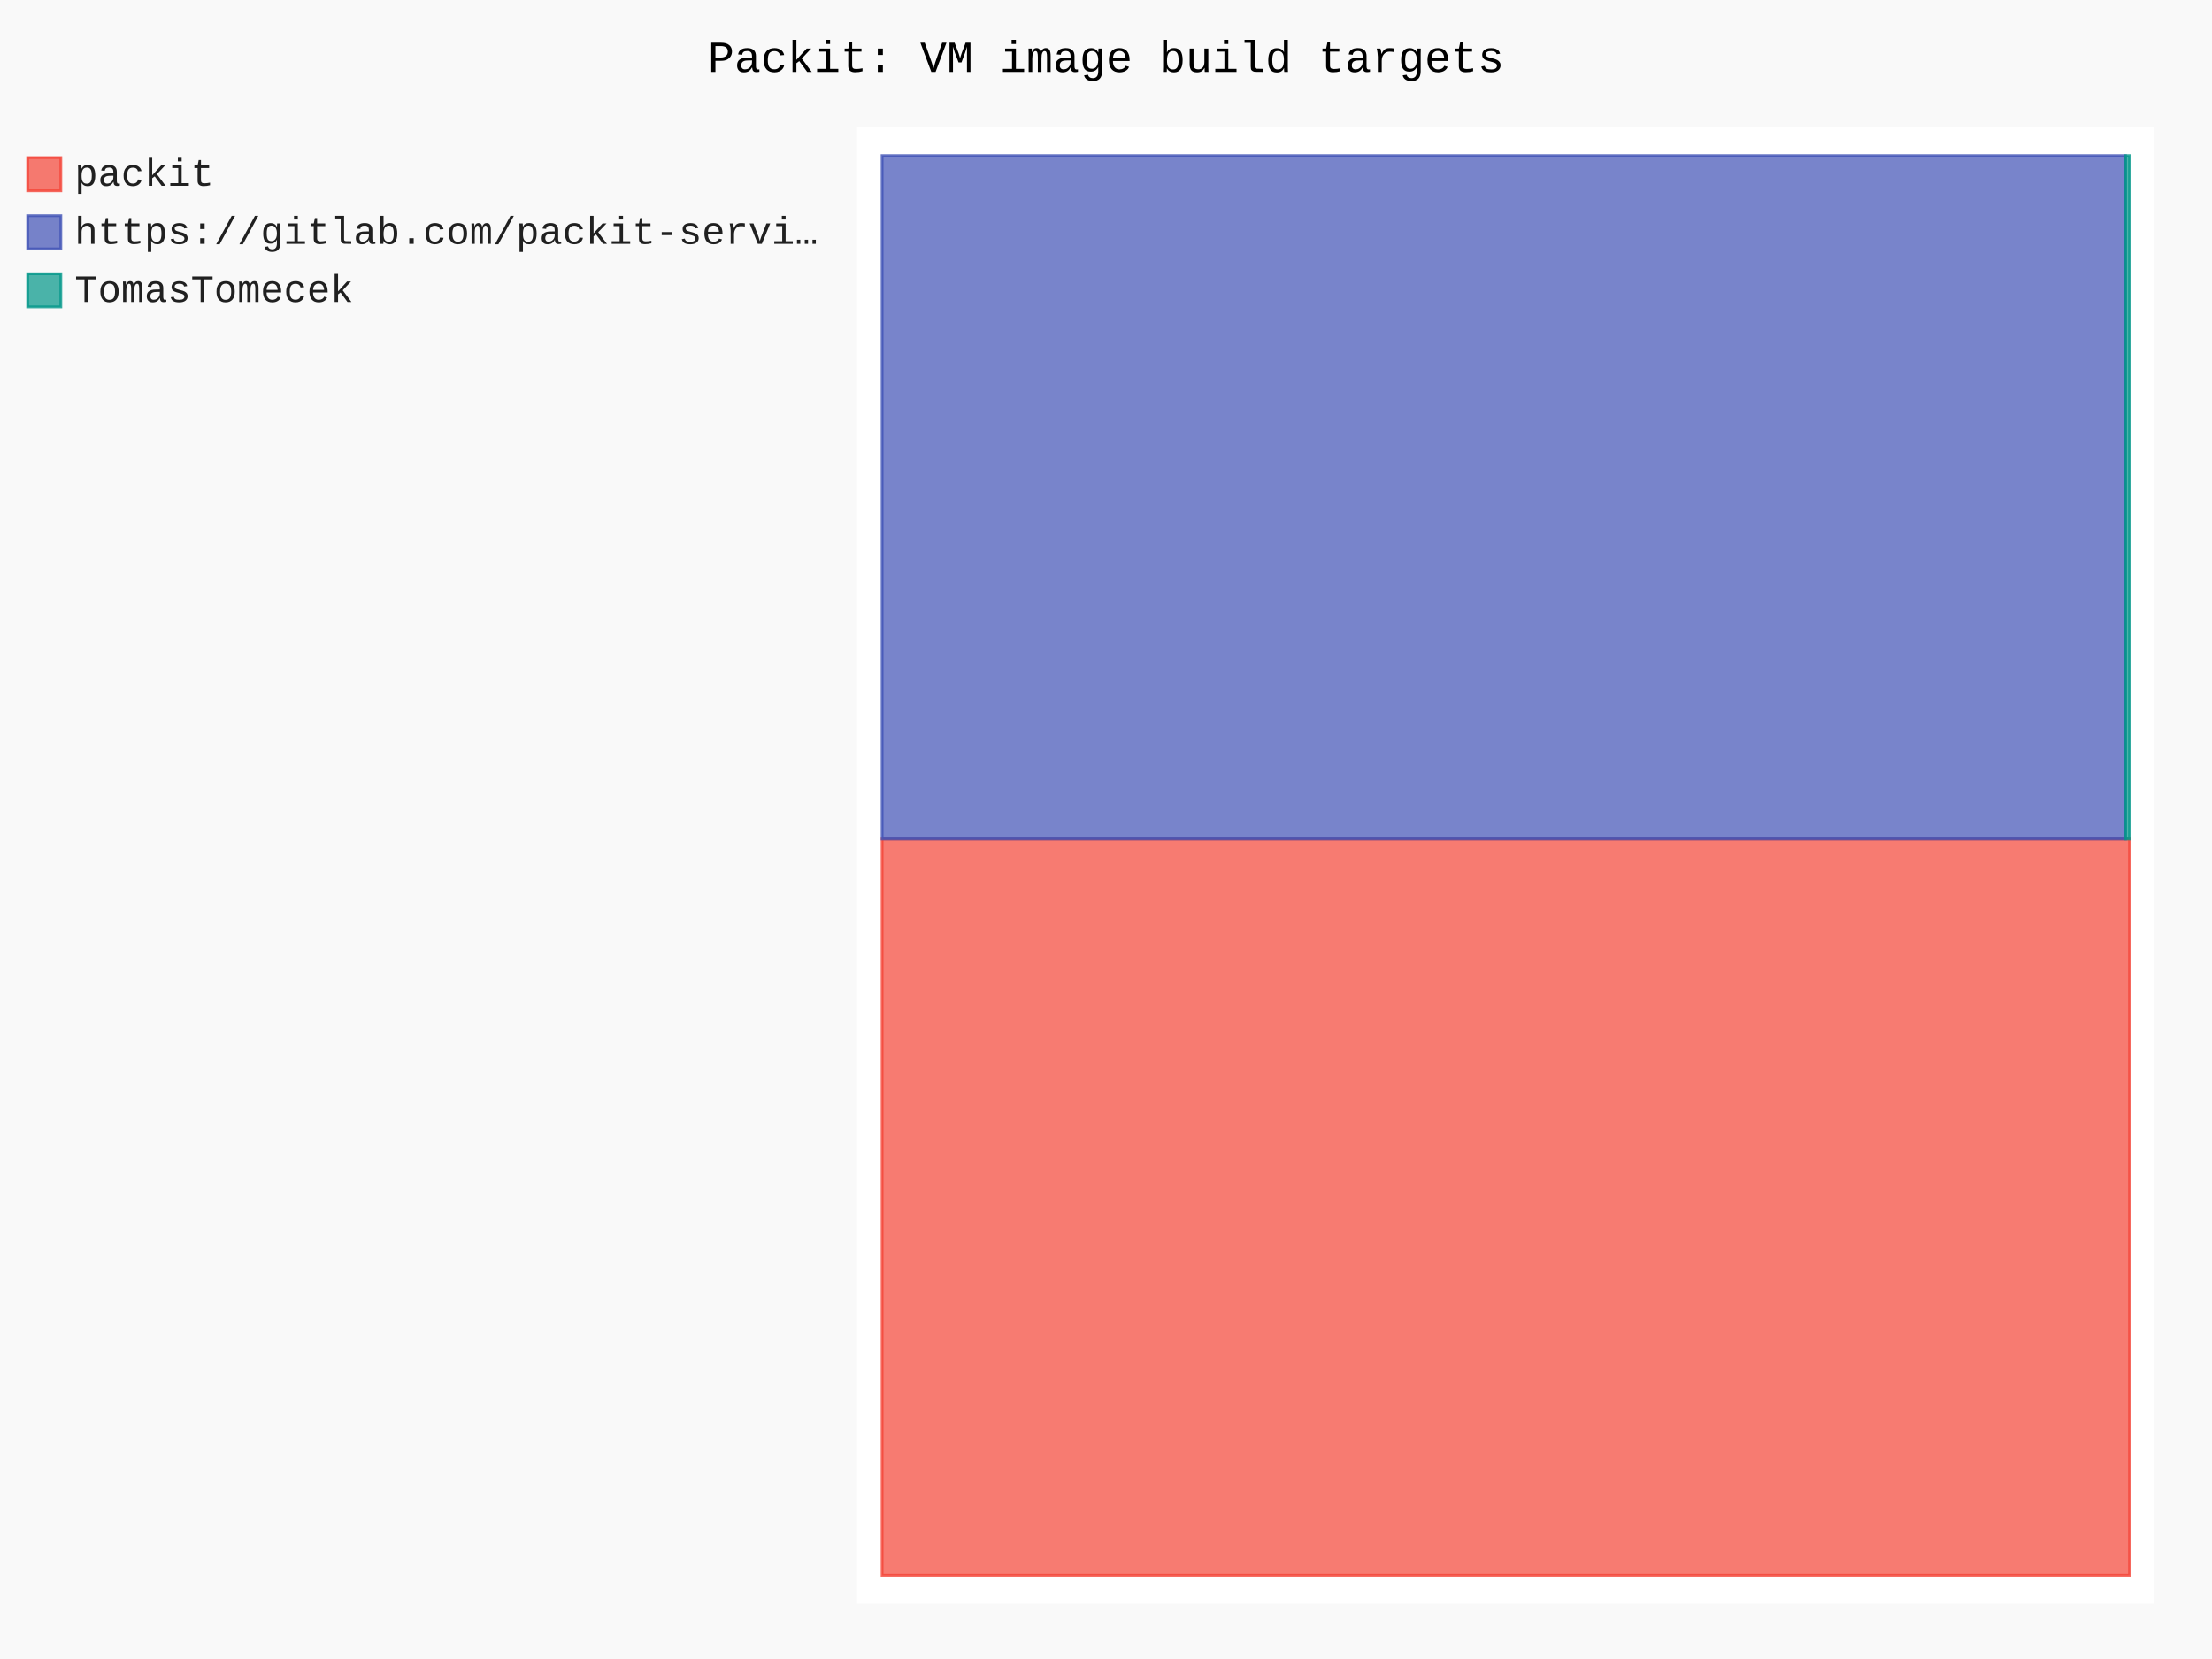
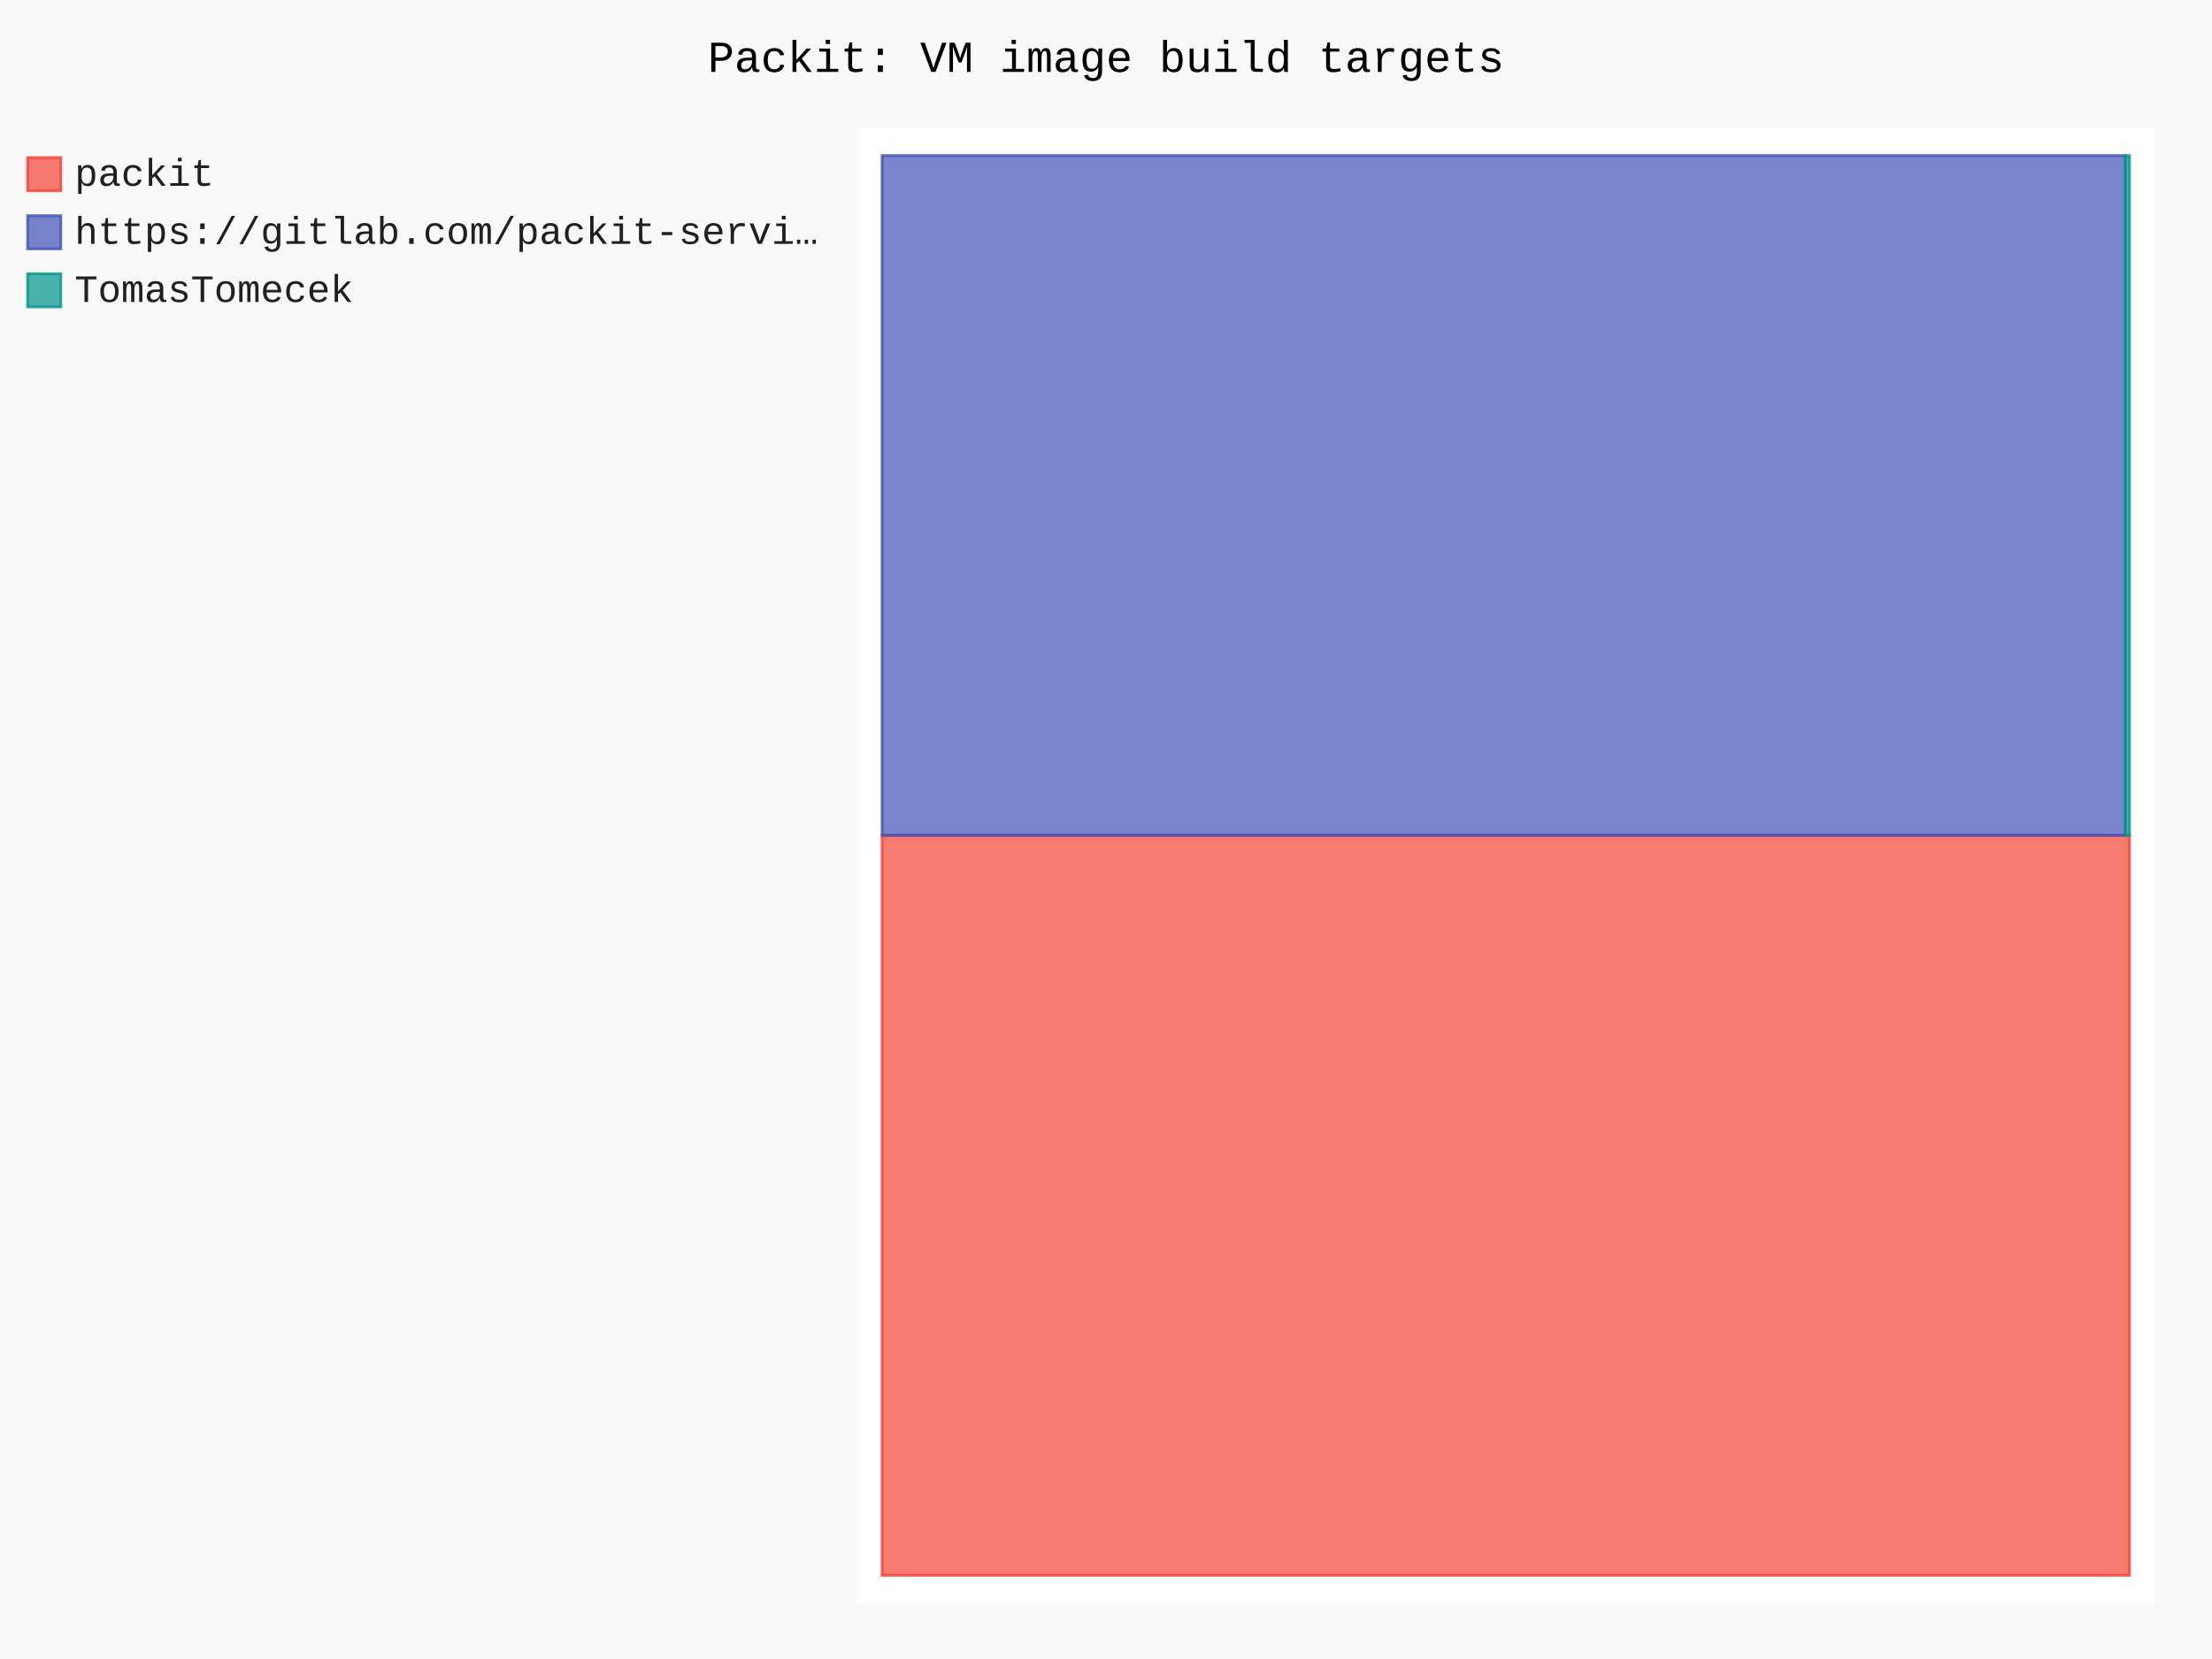
- <svg xmlns="http://www.w3.org/2000/svg" id="chart-a2f938b3-f1c6-4021-ae6d-04c6f4382423" class="pygal-chart" viewBox="0 0 800 600">
+ <svg xmlns="http://www.w3.org/2000/svg" id="chart-90e77b3d-3204-42f5-9f76-925423fe517d" class="pygal-chart" viewBox="0 0 800 600">
  <defs>
-     <style type="text/css">#chart-a2f938b3-f1c6-4021-ae6d-04c6f4382423{-webkit-user-select:none;-webkit-font-smoothing:antialiased;font-family:Consolas,"Liberation Mono",Menlo,Courier,monospace}#chart-a2f938b3-f1c6-4021-ae6d-04c6f4382423 .title{font-family:Consolas,"Liberation Mono",Menlo,Courier,monospace;font-size:16px}#chart-a2f938b3-f1c6-4021-ae6d-04c6f4382423 .legends .legend text{font-family:Consolas,"Liberation Mono",Menlo,Courier,monospace;font-size:14px}#chart-a2f938b3-f1c6-4021-ae6d-04c6f4382423 .axis text{font-family:Consolas,"Liberation Mono",Menlo,Courier,monospace;font-size:10px}#chart-a2f938b3-f1c6-4021-ae6d-04c6f4382423 .axis text.major{font-family:Consolas,"Liberation Mono",Menlo,Courier,monospace;font-size:10px}#chart-a2f938b3-f1c6-4021-ae6d-04c6f4382423 .text-overlay text.value{font-family:Consolas,"Liberation Mono",Menlo,Courier,monospace;font-size:16px}#chart-a2f938b3-f1c6-4021-ae6d-04c6f4382423 .text-overlay text.label{font-family:Consolas,"Liberation Mono",Menlo,Courier,monospace;font-size:10px}#chart-a2f938b3-f1c6-4021-ae6d-04c6f4382423 .tooltip{font-family:Consolas,"Liberation Mono",Menlo,Courier,monospace;font-size:14px}#chart-a2f938b3-f1c6-4021-ae6d-04c6f4382423 text.no_data{font-family:Consolas,"Liberation Mono",Menlo,Courier,monospace;font-size:64px}
- #chart-a2f938b3-f1c6-4021-ae6d-04c6f4382423{background-color:rgba(249,249,249,1)}#chart-a2f938b3-f1c6-4021-ae6d-04c6f4382423 path,#chart-a2f938b3-f1c6-4021-ae6d-04c6f4382423 line,#chart-a2f938b3-f1c6-4021-ae6d-04c6f4382423 rect,#chart-a2f938b3-f1c6-4021-ae6d-04c6f4382423 circle{-webkit-transition:150ms;-moz-transition:150ms;transition:150ms}#chart-a2f938b3-f1c6-4021-ae6d-04c6f4382423 .graph &gt; .background{fill:rgba(249,249,249,1)}#chart-a2f938b3-f1c6-4021-ae6d-04c6f4382423 .plot &gt; .background{fill:rgba(255,255,255,1)}#chart-a2f938b3-f1c6-4021-ae6d-04c6f4382423 .graph{fill:rgba(0,0,0,.87)}#chart-a2f938b3-f1c6-4021-ae6d-04c6f4382423 text.no_data{fill:rgba(0,0,0,1)}#chart-a2f938b3-f1c6-4021-ae6d-04c6f4382423 .title{fill:rgba(0,0,0,1)}#chart-a2f938b3-f1c6-4021-ae6d-04c6f4382423 .legends .legend text{fill:rgba(0,0,0,.87)}#chart-a2f938b3-f1c6-4021-ae6d-04c6f4382423 .legends .legend:hover text{fill:rgba(0,0,0,1)}#chart-a2f938b3-f1c6-4021-ae6d-04c6f4382423 .axis .line{stroke:rgba(0,0,0,1)}#chart-a2f938b3-f1c6-4021-ae6d-04c6f4382423 .axis .guide.line{stroke:rgba(0,0,0,.54)}#chart-a2f938b3-f1c6-4021-ae6d-04c6f4382423 .axis .major.line{stroke:rgba(0,0,0,.87)}#chart-a2f938b3-f1c6-4021-ae6d-04c6f4382423 .axis text.major{fill:rgba(0,0,0,1)}#chart-a2f938b3-f1c6-4021-ae6d-04c6f4382423 .axis.y .guides:hover .guide.line,#chart-a2f938b3-f1c6-4021-ae6d-04c6f4382423 .line-graph .axis.x .guides:hover .guide.line,#chart-a2f938b3-f1c6-4021-ae6d-04c6f4382423 .stackedline-graph .axis.x .guides:hover .guide.line,#chart-a2f938b3-f1c6-4021-ae6d-04c6f4382423 .xy-graph .axis.x .guides:hover .guide.line{stroke:rgba(0,0,0,1)}#chart-a2f938b3-f1c6-4021-ae6d-04c6f4382423 .axis .guides:hover text{fill:rgba(0,0,0,1)}#chart-a2f938b3-f1c6-4021-ae6d-04c6f4382423 .reactive{fill-opacity:.7;stroke-opacity:.8;stroke-width:1}#chart-a2f938b3-f1c6-4021-ae6d-04c6f4382423 .ci{stroke:rgba(0,0,0,.87)}#chart-a2f938b3-f1c6-4021-ae6d-04c6f4382423 .reactive.active,#chart-a2f938b3-f1c6-4021-ae6d-04c6f4382423 .active .reactive{fill-opacity:.8;stroke-opacity:.9;stroke-width:4}#chart-a2f938b3-f1c6-4021-ae6d-04c6f4382423 .ci .reactive.active{stroke-width:1.5}#chart-a2f938b3-f1c6-4021-ae6d-04c6f4382423 .series text{fill:rgba(0,0,0,1)}#chart-a2f938b3-f1c6-4021-ae6d-04c6f4382423 .tooltip rect{fill:rgba(255,255,255,1);stroke:rgba(0,0,0,1);-webkit-transition:opacity 150ms;-moz-transition:opacity 150ms;transition:opacity 150ms}#chart-a2f938b3-f1c6-4021-ae6d-04c6f4382423 .tooltip .label{fill:rgba(0,0,0,.87)}#chart-a2f938b3-f1c6-4021-ae6d-04c6f4382423 .tooltip .label{fill:rgba(0,0,0,.87)}#chart-a2f938b3-f1c6-4021-ae6d-04c6f4382423 .tooltip .legend{font-size:.8em;fill:rgba(0,0,0,.54)}#chart-a2f938b3-f1c6-4021-ae6d-04c6f4382423 .tooltip .x_label{font-size:.6em;fill:rgba(0,0,0,1)}#chart-a2f938b3-f1c6-4021-ae6d-04c6f4382423 .tooltip .xlink{font-size:.5em;text-decoration:underline}#chart-a2f938b3-f1c6-4021-ae6d-04c6f4382423 .tooltip .value{font-size:1.5em}#chart-a2f938b3-f1c6-4021-ae6d-04c6f4382423 .bound{font-size:.5em}#chart-a2f938b3-f1c6-4021-ae6d-04c6f4382423 .max-value{font-size:.75em;fill:rgba(0,0,0,.54)}#chart-a2f938b3-f1c6-4021-ae6d-04c6f4382423 .map-element{fill:rgba(255,255,255,1);stroke:rgba(0,0,0,.54) !important}#chart-a2f938b3-f1c6-4021-ae6d-04c6f4382423 .map-element .reactive{fill-opacity:inherit;stroke-opacity:inherit}#chart-a2f938b3-f1c6-4021-ae6d-04c6f4382423 .color-0,#chart-a2f938b3-f1c6-4021-ae6d-04c6f4382423 .color-0 a:visited{stroke:#F44336;fill:#F44336}#chart-a2f938b3-f1c6-4021-ae6d-04c6f4382423 .color-1,#chart-a2f938b3-f1c6-4021-ae6d-04c6f4382423 .color-1 a:visited{stroke:#3F51B5;fill:#3F51B5}#chart-a2f938b3-f1c6-4021-ae6d-04c6f4382423 .color-2,#chart-a2f938b3-f1c6-4021-ae6d-04c6f4382423 .color-2 a:visited{stroke:#009688;fill:#009688}#chart-a2f938b3-f1c6-4021-ae6d-04c6f4382423 .text-overlay .color-0 text{fill:black}#chart-a2f938b3-f1c6-4021-ae6d-04c6f4382423 .text-overlay .color-1 text{fill:black}#chart-a2f938b3-f1c6-4021-ae6d-04c6f4382423 .text-overlay .color-2 text{fill:black}
- #chart-a2f938b3-f1c6-4021-ae6d-04c6f4382423 text.no_data{text-anchor:middle}#chart-a2f938b3-f1c6-4021-ae6d-04c6f4382423 .guide.line{fill:none}#chart-a2f938b3-f1c6-4021-ae6d-04c6f4382423 .centered{text-anchor:middle}#chart-a2f938b3-f1c6-4021-ae6d-04c6f4382423 .title{text-anchor:middle}#chart-a2f938b3-f1c6-4021-ae6d-04c6f4382423 .legends .legend text{fill-opacity:1}#chart-a2f938b3-f1c6-4021-ae6d-04c6f4382423 .axis.x text{text-anchor:middle}#chart-a2f938b3-f1c6-4021-ae6d-04c6f4382423 .axis.x:not(.web) text[transform]{text-anchor:start}#chart-a2f938b3-f1c6-4021-ae6d-04c6f4382423 .axis.x:not(.web) text[transform].backwards{text-anchor:end}#chart-a2f938b3-f1c6-4021-ae6d-04c6f4382423 .axis.y text{text-anchor:end}#chart-a2f938b3-f1c6-4021-ae6d-04c6f4382423 .axis.y text[transform].backwards{text-anchor:start}#chart-a2f938b3-f1c6-4021-ae6d-04c6f4382423 .axis.y2 text{text-anchor:start}#chart-a2f938b3-f1c6-4021-ae6d-04c6f4382423 .axis.y2 text[transform].backwards{text-anchor:end}#chart-a2f938b3-f1c6-4021-ae6d-04c6f4382423 .axis .guide.line{stroke-dasharray:4,4;stroke:black}#chart-a2f938b3-f1c6-4021-ae6d-04c6f4382423 .axis .major.guide.line{stroke-dasharray:6,6;stroke:black}#chart-a2f938b3-f1c6-4021-ae6d-04c6f4382423 .horizontal .axis.y .guide.line,#chart-a2f938b3-f1c6-4021-ae6d-04c6f4382423 .horizontal .axis.y2 .guide.line,#chart-a2f938b3-f1c6-4021-ae6d-04c6f4382423 .vertical .axis.x .guide.line{opacity:0}#chart-a2f938b3-f1c6-4021-ae6d-04c6f4382423 .horizontal .axis.always_show .guide.line,#chart-a2f938b3-f1c6-4021-ae6d-04c6f4382423 .vertical .axis.always_show .guide.line{opacity:1 !important}#chart-a2f938b3-f1c6-4021-ae6d-04c6f4382423 .axis.y .guides:hover .guide.line,#chart-a2f938b3-f1c6-4021-ae6d-04c6f4382423 .axis.y2 .guides:hover .guide.line,#chart-a2f938b3-f1c6-4021-ae6d-04c6f4382423 .axis.x .guides:hover .guide.line{opacity:1}#chart-a2f938b3-f1c6-4021-ae6d-04c6f4382423 .axis .guides:hover text{opacity:1}#chart-a2f938b3-f1c6-4021-ae6d-04c6f4382423 .nofill{fill:none}#chart-a2f938b3-f1c6-4021-ae6d-04c6f4382423 .subtle-fill{fill-opacity:.2}#chart-a2f938b3-f1c6-4021-ae6d-04c6f4382423 .dot{stroke-width:1px;fill-opacity:1;stroke-opacity:1}#chart-a2f938b3-f1c6-4021-ae6d-04c6f4382423 .dot.active{stroke-width:5px}#chart-a2f938b3-f1c6-4021-ae6d-04c6f4382423 .dot.negative{fill:transparent}#chart-a2f938b3-f1c6-4021-ae6d-04c6f4382423 text,#chart-a2f938b3-f1c6-4021-ae6d-04c6f4382423 tspan{stroke:none !important}#chart-a2f938b3-f1c6-4021-ae6d-04c6f4382423 .series text.active{opacity:1}#chart-a2f938b3-f1c6-4021-ae6d-04c6f4382423 .tooltip rect{fill-opacity:.95;stroke-width:.5}#chart-a2f938b3-f1c6-4021-ae6d-04c6f4382423 .tooltip text{fill-opacity:1}#chart-a2f938b3-f1c6-4021-ae6d-04c6f4382423 .showable{visibility:hidden}#chart-a2f938b3-f1c6-4021-ae6d-04c6f4382423 .showable.shown{visibility:visible}#chart-a2f938b3-f1c6-4021-ae6d-04c6f4382423 .gauge-background{fill:rgba(229,229,229,1);stroke:none}#chart-a2f938b3-f1c6-4021-ae6d-04c6f4382423 .bg-lines{stroke:rgba(249,249,249,1);stroke-width:2px}</style>
+     <style type="text/css">#chart-90e77b3d-3204-42f5-9f76-925423fe517d{-webkit-user-select:none;-webkit-font-smoothing:antialiased;font-family:Consolas,"Liberation Mono",Menlo,Courier,monospace}#chart-90e77b3d-3204-42f5-9f76-925423fe517d .title{font-family:Consolas,"Liberation Mono",Menlo,Courier,monospace;font-size:16px}#chart-90e77b3d-3204-42f5-9f76-925423fe517d .legends .legend text{font-family:Consolas,"Liberation Mono",Menlo,Courier,monospace;font-size:14px}#chart-90e77b3d-3204-42f5-9f76-925423fe517d .axis text{font-family:Consolas,"Liberation Mono",Menlo,Courier,monospace;font-size:10px}#chart-90e77b3d-3204-42f5-9f76-925423fe517d .axis text.major{font-family:Consolas,"Liberation Mono",Menlo,Courier,monospace;font-size:10px}#chart-90e77b3d-3204-42f5-9f76-925423fe517d .text-overlay text.value{font-family:Consolas,"Liberation Mono",Menlo,Courier,monospace;font-size:16px}#chart-90e77b3d-3204-42f5-9f76-925423fe517d .text-overlay text.label{font-family:Consolas,"Liberation Mono",Menlo,Courier,monospace;font-size:10px}#chart-90e77b3d-3204-42f5-9f76-925423fe517d .tooltip{font-family:Consolas,"Liberation Mono",Menlo,Courier,monospace;font-size:14px}#chart-90e77b3d-3204-42f5-9f76-925423fe517d text.no_data{font-family:Consolas,"Liberation Mono",Menlo,Courier,monospace;font-size:64px}
+ #chart-90e77b3d-3204-42f5-9f76-925423fe517d{background-color:rgba(249,249,249,1)}#chart-90e77b3d-3204-42f5-9f76-925423fe517d path,#chart-90e77b3d-3204-42f5-9f76-925423fe517d line,#chart-90e77b3d-3204-42f5-9f76-925423fe517d rect,#chart-90e77b3d-3204-42f5-9f76-925423fe517d circle{-webkit-transition:150ms;-moz-transition:150ms;transition:150ms}#chart-90e77b3d-3204-42f5-9f76-925423fe517d .graph &gt; .background{fill:rgba(249,249,249,1)}#chart-90e77b3d-3204-42f5-9f76-925423fe517d .plot &gt; .background{fill:rgba(255,255,255,1)}#chart-90e77b3d-3204-42f5-9f76-925423fe517d .graph{fill:rgba(0,0,0,.87)}#chart-90e77b3d-3204-42f5-9f76-925423fe517d text.no_data{fill:rgba(0,0,0,1)}#chart-90e77b3d-3204-42f5-9f76-925423fe517d .title{fill:rgba(0,0,0,1)}#chart-90e77b3d-3204-42f5-9f76-925423fe517d .legends .legend text{fill:rgba(0,0,0,.87)}#chart-90e77b3d-3204-42f5-9f76-925423fe517d .legends .legend:hover text{fill:rgba(0,0,0,1)}#chart-90e77b3d-3204-42f5-9f76-925423fe517d .axis .line{stroke:rgba(0,0,0,1)}#chart-90e77b3d-3204-42f5-9f76-925423fe517d .axis .guide.line{stroke:rgba(0,0,0,.54)}#chart-90e77b3d-3204-42f5-9f76-925423fe517d .axis .major.line{stroke:rgba(0,0,0,.87)}#chart-90e77b3d-3204-42f5-9f76-925423fe517d .axis text.major{fill:rgba(0,0,0,1)}#chart-90e77b3d-3204-42f5-9f76-925423fe517d .axis.y .guides:hover .guide.line,#chart-90e77b3d-3204-42f5-9f76-925423fe517d .line-graph .axis.x .guides:hover .guide.line,#chart-90e77b3d-3204-42f5-9f76-925423fe517d .stackedline-graph .axis.x .guides:hover .guide.line,#chart-90e77b3d-3204-42f5-9f76-925423fe517d .xy-graph .axis.x .guides:hover .guide.line{stroke:rgba(0,0,0,1)}#chart-90e77b3d-3204-42f5-9f76-925423fe517d .axis .guides:hover text{fill:rgba(0,0,0,1)}#chart-90e77b3d-3204-42f5-9f76-925423fe517d .reactive{fill-opacity:.7;stroke-opacity:.8;stroke-width:1}#chart-90e77b3d-3204-42f5-9f76-925423fe517d .ci{stroke:rgba(0,0,0,.87)}#chart-90e77b3d-3204-42f5-9f76-925423fe517d .reactive.active,#chart-90e77b3d-3204-42f5-9f76-925423fe517d .active .reactive{fill-opacity:.8;stroke-opacity:.9;stroke-width:4}#chart-90e77b3d-3204-42f5-9f76-925423fe517d .ci .reactive.active{stroke-width:1.5}#chart-90e77b3d-3204-42f5-9f76-925423fe517d .series text{fill:rgba(0,0,0,1)}#chart-90e77b3d-3204-42f5-9f76-925423fe517d .tooltip rect{fill:rgba(255,255,255,1);stroke:rgba(0,0,0,1);-webkit-transition:opacity 150ms;-moz-transition:opacity 150ms;transition:opacity 150ms}#chart-90e77b3d-3204-42f5-9f76-925423fe517d .tooltip .label{fill:rgba(0,0,0,.87)}#chart-90e77b3d-3204-42f5-9f76-925423fe517d .tooltip .label{fill:rgba(0,0,0,.87)}#chart-90e77b3d-3204-42f5-9f76-925423fe517d .tooltip .legend{font-size:.8em;fill:rgba(0,0,0,.54)}#chart-90e77b3d-3204-42f5-9f76-925423fe517d .tooltip .x_label{font-size:.6em;fill:rgba(0,0,0,1)}#chart-90e77b3d-3204-42f5-9f76-925423fe517d .tooltip .xlink{font-size:.5em;text-decoration:underline}#chart-90e77b3d-3204-42f5-9f76-925423fe517d .tooltip .value{font-size:1.5em}#chart-90e77b3d-3204-42f5-9f76-925423fe517d .bound{font-size:.5em}#chart-90e77b3d-3204-42f5-9f76-925423fe517d .max-value{font-size:.75em;fill:rgba(0,0,0,.54)}#chart-90e77b3d-3204-42f5-9f76-925423fe517d .map-element{fill:rgba(255,255,255,1);stroke:rgba(0,0,0,.54) !important}#chart-90e77b3d-3204-42f5-9f76-925423fe517d .map-element .reactive{fill-opacity:inherit;stroke-opacity:inherit}#chart-90e77b3d-3204-42f5-9f76-925423fe517d .color-0,#chart-90e77b3d-3204-42f5-9f76-925423fe517d .color-0 a:visited{stroke:#F44336;fill:#F44336}#chart-90e77b3d-3204-42f5-9f76-925423fe517d .color-1,#chart-90e77b3d-3204-42f5-9f76-925423fe517d .color-1 a:visited{stroke:#3F51B5;fill:#3F51B5}#chart-90e77b3d-3204-42f5-9f76-925423fe517d .color-2,#chart-90e77b3d-3204-42f5-9f76-925423fe517d .color-2 a:visited{stroke:#009688;fill:#009688}#chart-90e77b3d-3204-42f5-9f76-925423fe517d .text-overlay .color-0 text{fill:black}#chart-90e77b3d-3204-42f5-9f76-925423fe517d .text-overlay .color-1 text{fill:black}#chart-90e77b3d-3204-42f5-9f76-925423fe517d .text-overlay .color-2 text{fill:black}
+ #chart-90e77b3d-3204-42f5-9f76-925423fe517d text.no_data{text-anchor:middle}#chart-90e77b3d-3204-42f5-9f76-925423fe517d .guide.line{fill:none}#chart-90e77b3d-3204-42f5-9f76-925423fe517d .centered{text-anchor:middle}#chart-90e77b3d-3204-42f5-9f76-925423fe517d .title{text-anchor:middle}#chart-90e77b3d-3204-42f5-9f76-925423fe517d .legends .legend text{fill-opacity:1}#chart-90e77b3d-3204-42f5-9f76-925423fe517d .axis.x text{text-anchor:middle}#chart-90e77b3d-3204-42f5-9f76-925423fe517d .axis.x:not(.web) text[transform]{text-anchor:start}#chart-90e77b3d-3204-42f5-9f76-925423fe517d .axis.x:not(.web) text[transform].backwards{text-anchor:end}#chart-90e77b3d-3204-42f5-9f76-925423fe517d .axis.y text{text-anchor:end}#chart-90e77b3d-3204-42f5-9f76-925423fe517d .axis.y text[transform].backwards{text-anchor:start}#chart-90e77b3d-3204-42f5-9f76-925423fe517d .axis.y2 text{text-anchor:start}#chart-90e77b3d-3204-42f5-9f76-925423fe517d .axis.y2 text[transform].backwards{text-anchor:end}#chart-90e77b3d-3204-42f5-9f76-925423fe517d .axis .guide.line{stroke-dasharray:4,4;stroke:black}#chart-90e77b3d-3204-42f5-9f76-925423fe517d .axis .major.guide.line{stroke-dasharray:6,6;stroke:black}#chart-90e77b3d-3204-42f5-9f76-925423fe517d .horizontal .axis.y .guide.line,#chart-90e77b3d-3204-42f5-9f76-925423fe517d .horizontal .axis.y2 .guide.line,#chart-90e77b3d-3204-42f5-9f76-925423fe517d .vertical .axis.x .guide.line{opacity:0}#chart-90e77b3d-3204-42f5-9f76-925423fe517d .horizontal .axis.always_show .guide.line,#chart-90e77b3d-3204-42f5-9f76-925423fe517d .vertical .axis.always_show .guide.line{opacity:1 !important}#chart-90e77b3d-3204-42f5-9f76-925423fe517d .axis.y .guides:hover .guide.line,#chart-90e77b3d-3204-42f5-9f76-925423fe517d .axis.y2 .guides:hover .guide.line,#chart-90e77b3d-3204-42f5-9f76-925423fe517d .axis.x .guides:hover .guide.line{opacity:1}#chart-90e77b3d-3204-42f5-9f76-925423fe517d .axis .guides:hover text{opacity:1}#chart-90e77b3d-3204-42f5-9f76-925423fe517d .nofill{fill:none}#chart-90e77b3d-3204-42f5-9f76-925423fe517d .subtle-fill{fill-opacity:.2}#chart-90e77b3d-3204-42f5-9f76-925423fe517d .dot{stroke-width:1px;fill-opacity:1;stroke-opacity:1}#chart-90e77b3d-3204-42f5-9f76-925423fe517d .dot.active{stroke-width:5px}#chart-90e77b3d-3204-42f5-9f76-925423fe517d .dot.negative{fill:transparent}#chart-90e77b3d-3204-42f5-9f76-925423fe517d text,#chart-90e77b3d-3204-42f5-9f76-925423fe517d tspan{stroke:none !important}#chart-90e77b3d-3204-42f5-9f76-925423fe517d .series text.active{opacity:1}#chart-90e77b3d-3204-42f5-9f76-925423fe517d .tooltip rect{fill-opacity:.95;stroke-width:.5}#chart-90e77b3d-3204-42f5-9f76-925423fe517d .tooltip text{fill-opacity:1}#chart-90e77b3d-3204-42f5-9f76-925423fe517d .showable{visibility:hidden}#chart-90e77b3d-3204-42f5-9f76-925423fe517d .showable.shown{visibility:visible}#chart-90e77b3d-3204-42f5-9f76-925423fe517d .gauge-background{fill:rgba(229,229,229,1);stroke:none}#chart-90e77b3d-3204-42f5-9f76-925423fe517d .bg-lines{stroke:rgba(249,249,249,1);stroke-width:2px}</style>
  </defs>
  <g class="graph treemap-graph vertical">
    <rect x="0" y="0" width="800" height="600" class="background" />
    <g transform="translate(310, 46)" class="plot">
      <rect x="0" y="0" width="469.2" height="534" class="background" />
      <g class="series serie-0 color-0">
        <g class="rects">
          <g class="rect">
-             <rect x="9.023" y="257.281" width="451.154" height="266.449" class="rect reactive tooltip-trigger" />
+             <rect x="9.023" y="256.118" width="451.154" height="267.613" class="rect reactive tooltip-trigger" />
          </g>
        </g>
      </g>
      <g class="series serie-1 color-1">
        <g class="rects">
          <g class="rect">
-             <rect x="9.023" y="10.269" width="449.675" height="247.012" class="rect reactive tooltip-trigger" />
+             <rect x="9.023" y="10.269" width="449.675" height="245.849" class="rect reactive tooltip-trigger" />
          </g>
        </g>
      </g>
      <g class="series serie-2 color-2">
        <g class="rects">
          <g class="rect">
-             <rect x="458.698" y="10.269" width="1.479" height="247.012" class="rect reactive tooltip-trigger" />
+             <rect x="458.698" y="10.269" width="1.479" height="245.849" class="rect reactive tooltip-trigger" />
          </g>
        </g>
      </g>
    </g>
    <g class="titles">
      <text x="400.0" y="26" class="title plot_title">Packit: VM image build targets</text>
    </g>
    <g transform="translate(310, 46)" class="plot overlay">
      <g class="series serie-0 color-0" />
      <g class="series serie-1 color-1" />
      <g class="series serie-2 color-2" />
    </g>
    <g transform="translate(310, 46)" class="plot text-overlay">
      <g class="series serie-0 color-0" />
      <g class="series serie-1 color-1" />
      <g class="series serie-2 color-2" />
    </g>
    <g transform="translate(310, 46)" class="plot tooltip-overlay">
      <g transform="translate(0 0)" style="opacity: 0" class="tooltip">
        <rect rx="0" ry="0" width="0" height="0" class="tooltip-box" />
        <g class="text" />
      </g>
    </g>
    <g transform="translate(10, 56)" class="legends">
      <g id="activate-serie-0" class="legend reactive activate-serie">
        <rect x="0.0" y="1.0" width="12" height="12" class="color-0 reactive" />
        <text x="17.0" y="11.2">packit</text>
      </g>
      <g id="activate-serie-1" class="legend reactive activate-serie">
        <rect x="0.0" y="22.0" width="12" height="12" class="color-1 reactive" />
        <text x="17.0" y="32.2">https://gitlab.com/packit-servi…</text>
      </g>
      <g id="activate-serie-2" class="legend reactive activate-serie">
        <rect x="0.0" y="43.0" width="12" height="12" class="color-2 reactive" />
        <text x="17.0" y="53.2">TomasTomecek</text>
      </g>
    </g>
    <g transform="translate(790, 56)" class="legends" />
  </g>
</svg>
